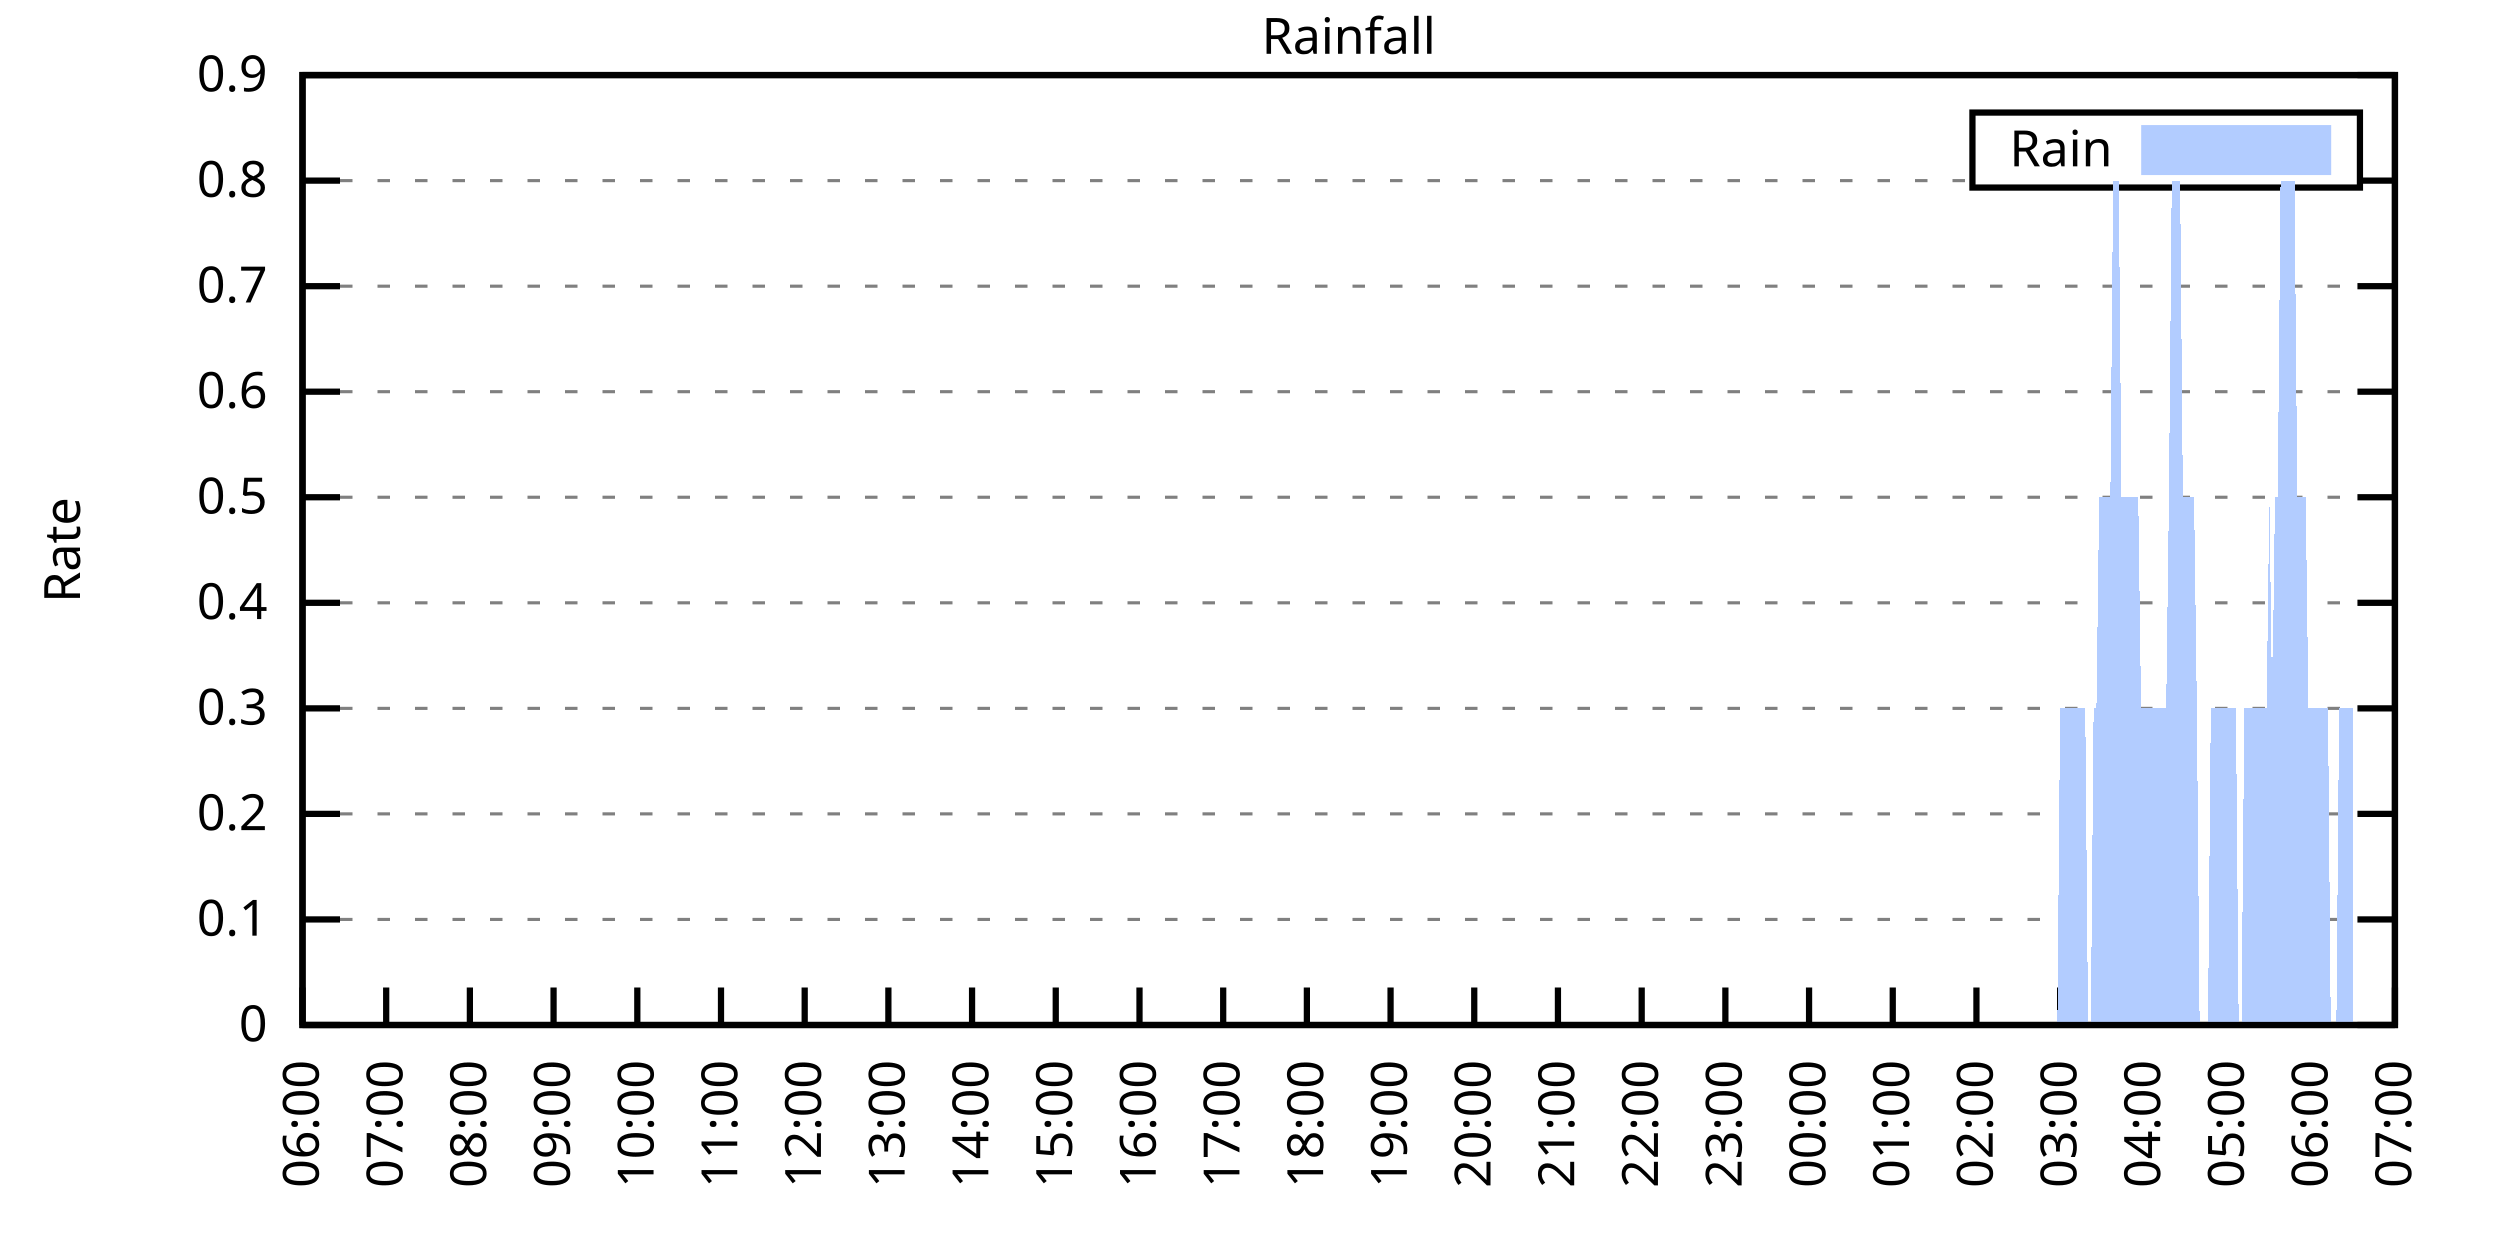
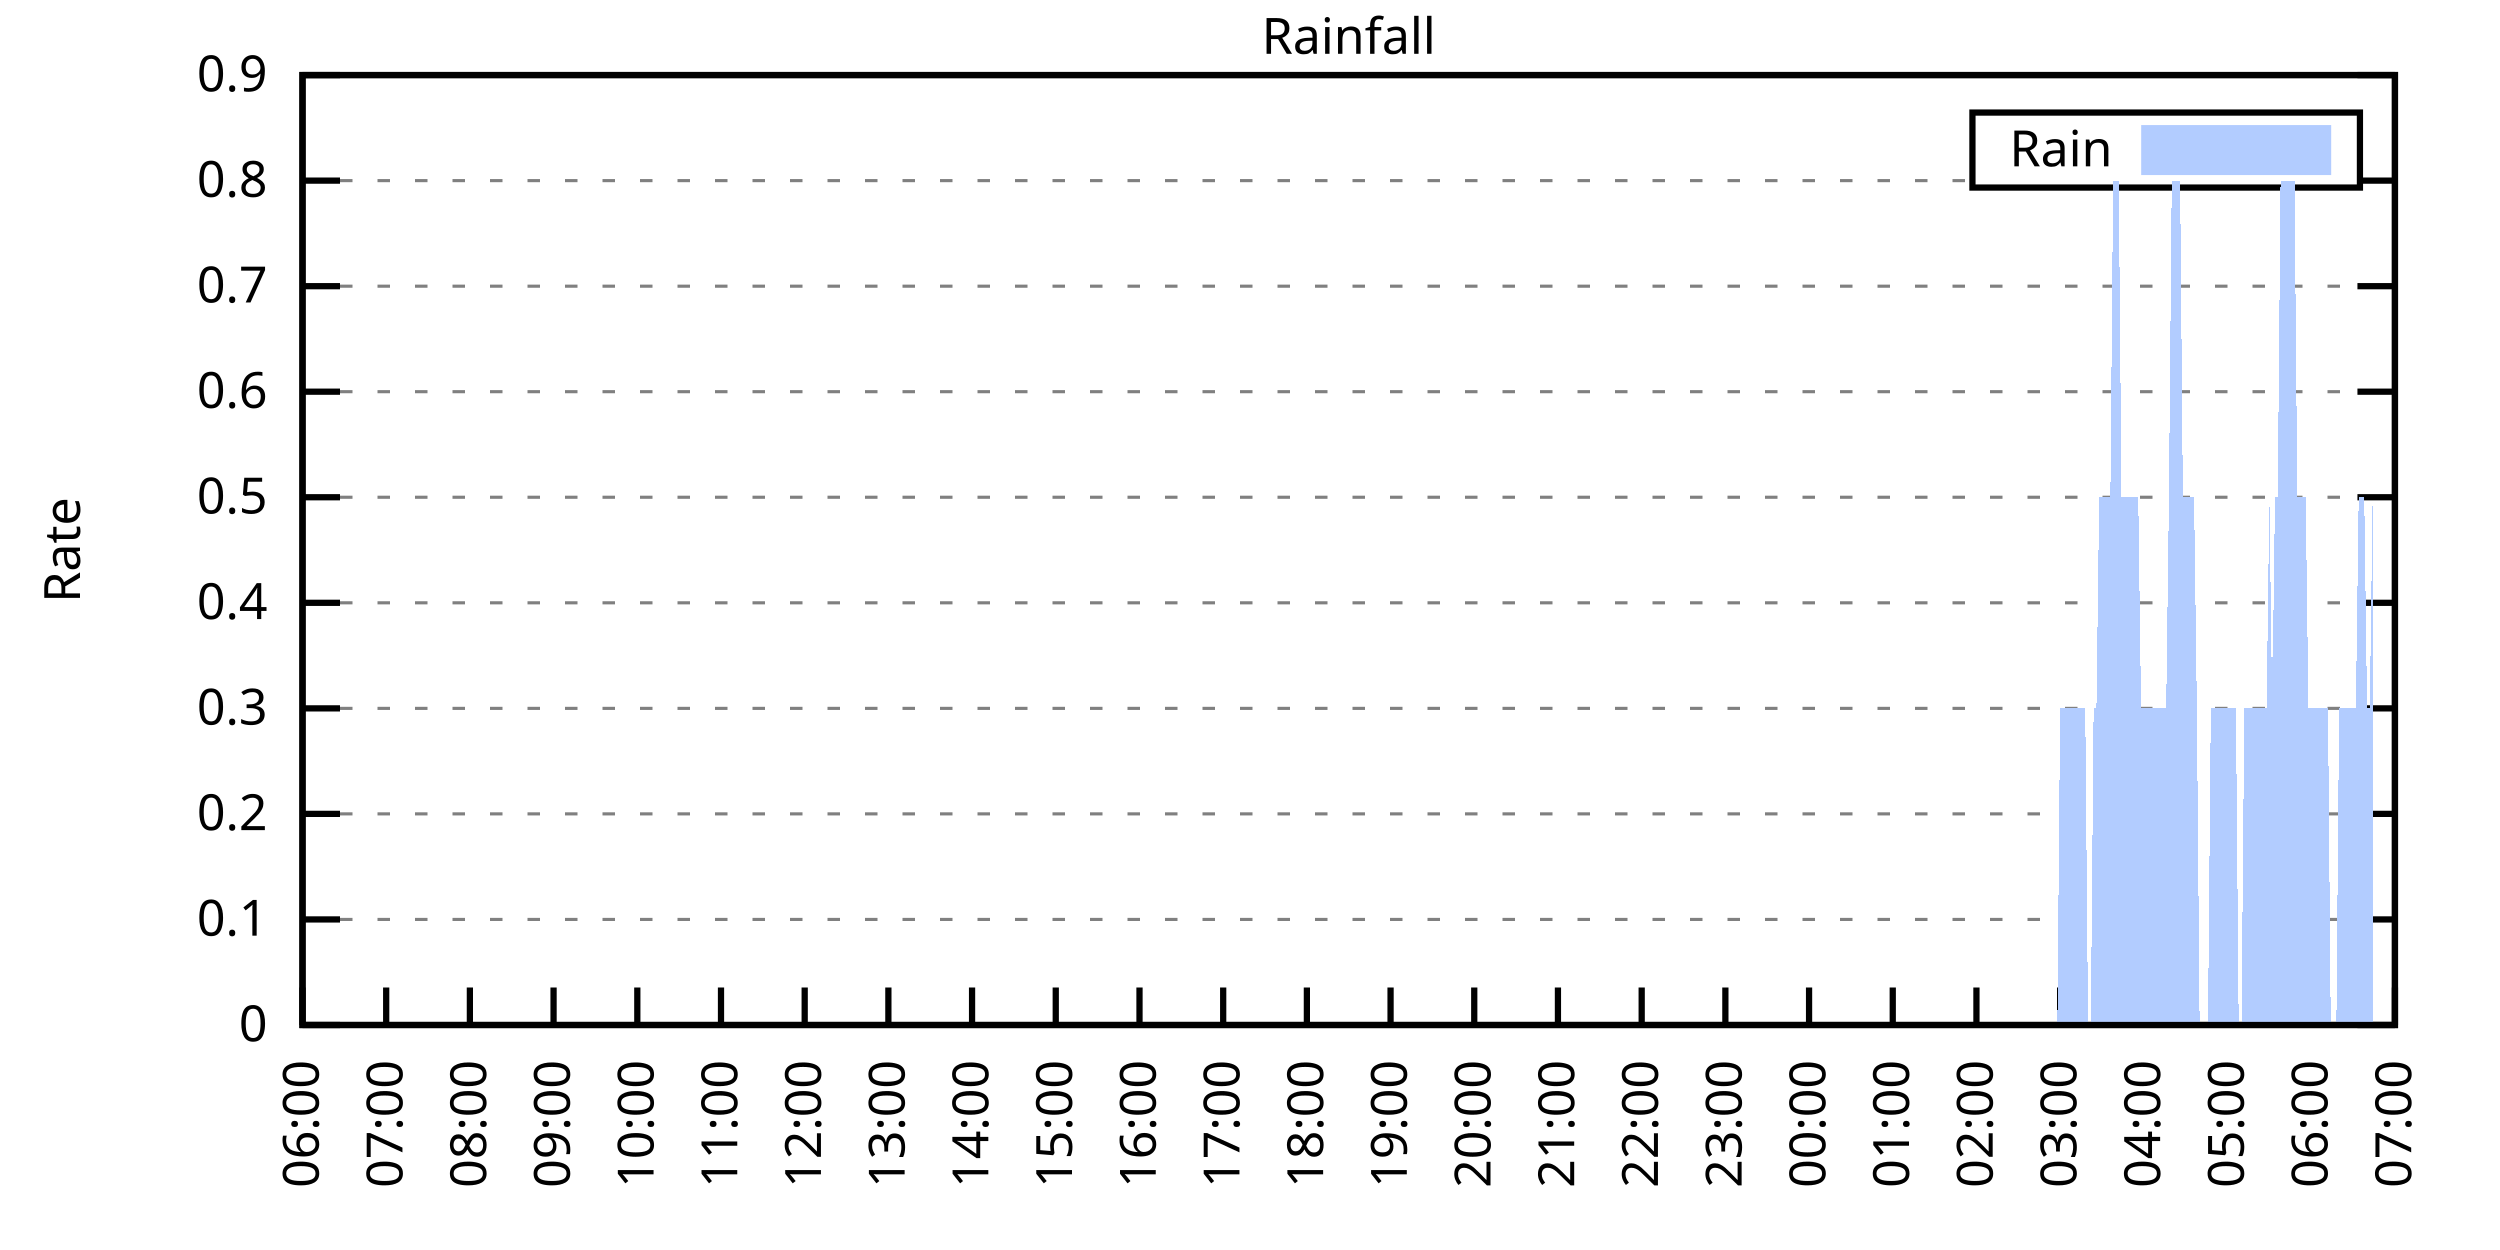
<svg xmlns="http://www.w3.org/2000/svg" xmlns:xlink="http://www.w3.org/1999/xlink" width="400" height="200" viewBox="0 0 400 200">
  <g id="gnuplot_canvas">
    <rect x="0" y="0" width="400" height="200" fill="none" />
    <defs>
      <circle id="gpDot" r="0.5" stroke-width="0.5" stroke="currentColor" />
      <path id="gpPt0" stroke-width="0.333" stroke="currentColor" d="M-1,0 h2 M0,-1 v2" />
      <path id="gpPt1" stroke-width="0.333" stroke="currentColor" d="M-1,-1 L1,1 M1,-1 L-1,1" />
      <path id="gpPt2" stroke-width="0.333" stroke="currentColor" d="M-1,0 L1,0 M0,-1 L0,1 M-1,-1 L1,1 M-1,1 L1,-1" />
      <rect id="gpPt3" stroke-width="0.333" stroke="currentColor" x="-1" y="-1" width="2" height="2" />
      <rect id="gpPt4" stroke-width="0.333" stroke="currentColor" fill="currentColor" x="-1" y="-1" width="2" height="2" />
      <circle id="gpPt5" stroke-width="0.333" stroke="currentColor" cx="0" cy="0" r="1" />
      <use xlink:href="#gpPt5" id="gpPt6" fill="currentColor" stroke="none" />
      <path id="gpPt7" stroke-width="0.333" stroke="currentColor" d="M0,-1.33 L-1.33,0.67 L1.33,0.67 z" />
      <use xlink:href="#gpPt7" id="gpPt8" fill="currentColor" stroke="none" />
      <use xlink:href="#gpPt7" id="gpPt9" stroke="currentColor" transform="rotate(180)" />
      <use xlink:href="#gpPt9" id="gpPt10" fill="currentColor" stroke="none" />
      <use xlink:href="#gpPt3" id="gpPt11" stroke="currentColor" transform="rotate(45)" />
      <use xlink:href="#gpPt11" id="gpPt12" fill="currentColor" stroke="none" />
      <path id="gpPt13" stroke-width="0.333" stroke="currentColor" d="M0,1.330 L1.265,0.411 L0.782,-1.067 L-0.782,-1.076 L-1.265,0.411 z" />
      <use xlink:href="#gpPt13" id="gpPt14" fill="currentColor" stroke="none" />
      <filter id="textbox" filterUnits="objectBoundingBox" x="0" y="0" height="1" width="1">
        <feFlood flood-color="white" flood-opacity="1" result="bgnd" />
        <feComposite in="SourceGraphic" in2="bgnd" operator="atop" />
      </filter>
      <filter id="greybox" filterUnits="objectBoundingBox" x="0" y="0" height="1" width="1">
        <feFlood flood-color="lightgrey" flood-opacity="1" result="grey" />
        <feComposite in="SourceGraphic" in2="grey" operator="atop" />
      </filter>
    </defs>
    <g fill="none" color="white" stroke="currentColor" stroke-width="1.00" stroke-linecap="butt" stroke-linejoin="miter">
</g>
    <g fill="none" color="black" stroke="currentColor" stroke-width="1.00" stroke-linecap="butt" stroke-linejoin="miter">
      <g stroke="none" shape-rendering="crispEdges">
        <polygon fill="rgb(255, 255, 255)" points="48.40,164.00 383.18,164.00 383.18,12.02 48.40,12.02 " />
      </g>
    </g>
    <g fill="none" color="black" stroke="currentColor" stroke-width="1.00" stroke-linecap="butt" stroke-linejoin="miter">
</g>
    <g fill="none" color="black" stroke="black" stroke-width="0.50" stroke-linecap="butt" stroke-linejoin="miter">
</g>
    <g fill="none" color="gray" stroke="currentColor" stroke-width="0.50" stroke-linecap="butt" stroke-linejoin="miter">
      <path stroke="gray" stroke-dasharray="2,4" class="gridline" d="M48.40,164.00 L383.19,164.00  " />
    </g>
    <g fill="none" color="gray" stroke="gray" stroke-width="1.00" stroke-linecap="butt" stroke-linejoin="miter">
</g>
    <g fill="none" color="black" stroke="currentColor" stroke-width="1.00" stroke-linecap="butt" stroke-linejoin="miter">
      <path stroke="black" d="M48.40,164.00 L54.40,164.00 M383.19,164.00 L377.19,164.00  " />
      <g transform="translate(42.80,166.60)" stroke="none" fill="black" font-family="Sans" font-size="8.00" text-anchor="end">
        <text>
          <tspan font-family="Sans"> 0</tspan>
        </text>
      </g>
    </g>
    <g fill="none" color="black" stroke="currentColor" stroke-width="1.00" stroke-linecap="butt" stroke-linejoin="miter">
</g>
    <g fill="none" color="black" stroke="black" stroke-width="0.50" stroke-linecap="butt" stroke-linejoin="miter">
</g>
    <g fill="none" color="gray" stroke="currentColor" stroke-width="0.50" stroke-linecap="butt" stroke-linejoin="miter">
      <path stroke="gray" stroke-dasharray="2,4" class="gridline" d="M48.40,147.11 L383.19,147.11  " />
    </g>
    <g fill="none" color="gray" stroke="gray" stroke-width="1.00" stroke-linecap="butt" stroke-linejoin="miter">
</g>
    <g fill="none" color="black" stroke="currentColor" stroke-width="1.00" stroke-linecap="butt" stroke-linejoin="miter">
      <path stroke="black" d="M48.40,147.11 L54.40,147.11 M383.19,147.11 L377.19,147.11  " />
      <g transform="translate(42.80,149.71)" stroke="none" fill="black" font-family="Sans" font-size="8.00" text-anchor="end">
        <text>
          <tspan font-family="Sans"> 0.1</tspan>
        </text>
      </g>
    </g>
    <g fill="none" color="black" stroke="currentColor" stroke-width="1.00" stroke-linecap="butt" stroke-linejoin="miter">
</g>
    <g fill="none" color="black" stroke="black" stroke-width="0.50" stroke-linecap="butt" stroke-linejoin="miter">
</g>
    <g fill="none" color="gray" stroke="currentColor" stroke-width="0.50" stroke-linecap="butt" stroke-linejoin="miter">
      <path stroke="gray" stroke-dasharray="2,4" class="gridline" d="M48.40,130.22 L383.19,130.22  " />
    </g>
    <g fill="none" color="gray" stroke="gray" stroke-width="1.00" stroke-linecap="butt" stroke-linejoin="miter">
</g>
    <g fill="none" color="black" stroke="currentColor" stroke-width="1.00" stroke-linecap="butt" stroke-linejoin="miter">
      <path stroke="black" d="M48.40,130.22 L54.40,130.22 M383.19,130.22 L377.19,130.22  " />
      <g transform="translate(42.80,132.82)" stroke="none" fill="black" font-family="Sans" font-size="8.00" text-anchor="end">
        <text>
          <tspan font-family="Sans"> 0.2</tspan>
        </text>
      </g>
    </g>
    <g fill="none" color="black" stroke="currentColor" stroke-width="1.00" stroke-linecap="butt" stroke-linejoin="miter">
</g>
    <g fill="none" color="black" stroke="black" stroke-width="0.50" stroke-linecap="butt" stroke-linejoin="miter">
</g>
    <g fill="none" color="gray" stroke="currentColor" stroke-width="0.50" stroke-linecap="butt" stroke-linejoin="miter">
      <path stroke="gray" stroke-dasharray="2,4" class="gridline" d="M48.40,113.34 L383.19,113.34  " />
    </g>
    <g fill="none" color="gray" stroke="gray" stroke-width="1.00" stroke-linecap="butt" stroke-linejoin="miter">
</g>
    <g fill="none" color="black" stroke="currentColor" stroke-width="1.00" stroke-linecap="butt" stroke-linejoin="miter">
      <path stroke="black" d="M48.40,113.34 L54.40,113.34 M383.19,113.34 L377.19,113.34  " />
      <g transform="translate(42.80,115.94)" stroke="none" fill="black" font-family="Sans" font-size="8.00" text-anchor="end">
        <text>
          <tspan font-family="Sans"> 0.3</tspan>
        </text>
      </g>
    </g>
    <g fill="none" color="black" stroke="currentColor" stroke-width="1.00" stroke-linecap="butt" stroke-linejoin="miter">
</g>
    <g fill="none" color="black" stroke="black" stroke-width="0.50" stroke-linecap="butt" stroke-linejoin="miter">
</g>
    <g fill="none" color="gray" stroke="currentColor" stroke-width="0.50" stroke-linecap="butt" stroke-linejoin="miter">
      <path stroke="gray" stroke-dasharray="2,4" class="gridline" d="M48.40,96.45 L383.19,96.45  " />
    </g>
    <g fill="none" color="gray" stroke="gray" stroke-width="1.00" stroke-linecap="butt" stroke-linejoin="miter">
</g>
    <g fill="none" color="black" stroke="currentColor" stroke-width="1.00" stroke-linecap="butt" stroke-linejoin="miter">
      <path stroke="black" d="M48.40,96.45 L54.40,96.45 M383.19,96.45 L377.19,96.45  " />
      <g transform="translate(42.80,99.05)" stroke="none" fill="black" font-family="Sans" font-size="8.00" text-anchor="end">
        <text>
          <tspan font-family="Sans"> 0.4</tspan>
        </text>
      </g>
    </g>
    <g fill="none" color="black" stroke="currentColor" stroke-width="1.00" stroke-linecap="butt" stroke-linejoin="miter">
</g>
    <g fill="none" color="black" stroke="black" stroke-width="0.50" stroke-linecap="butt" stroke-linejoin="miter">
</g>
    <g fill="none" color="gray" stroke="currentColor" stroke-width="0.50" stroke-linecap="butt" stroke-linejoin="miter">
      <path stroke="gray" stroke-dasharray="2,4" class="gridline" d="M48.40,79.56 L383.19,79.56  " />
    </g>
    <g fill="none" color="gray" stroke="gray" stroke-width="1.00" stroke-linecap="butt" stroke-linejoin="miter">
</g>
    <g fill="none" color="black" stroke="currentColor" stroke-width="1.00" stroke-linecap="butt" stroke-linejoin="miter">
      <path stroke="black" d="M48.40,79.56 L54.40,79.56 M383.19,79.56 L377.19,79.56  " />
      <g transform="translate(42.80,82.16)" stroke="none" fill="black" font-family="Sans" font-size="8.00" text-anchor="end">
        <text>
          <tspan font-family="Sans"> 0.5</tspan>
        </text>
      </g>
    </g>
    <g fill="none" color="black" stroke="currentColor" stroke-width="1.00" stroke-linecap="butt" stroke-linejoin="miter">
</g>
    <g fill="none" color="black" stroke="black" stroke-width="0.50" stroke-linecap="butt" stroke-linejoin="miter">
</g>
    <g fill="none" color="gray" stroke="currentColor" stroke-width="0.50" stroke-linecap="butt" stroke-linejoin="miter">
      <path stroke="gray" stroke-dasharray="2,4" class="gridline" d="M48.40,62.67 L383.19,62.67  " />
    </g>
    <g fill="none" color="gray" stroke="gray" stroke-width="1.00" stroke-linecap="butt" stroke-linejoin="miter">
</g>
    <g fill="none" color="black" stroke="currentColor" stroke-width="1.00" stroke-linecap="butt" stroke-linejoin="miter">
      <path stroke="black" d="M48.40,62.67 L54.40,62.67 M383.19,62.67 L377.19,62.67  " />
      <g transform="translate(42.80,65.27)" stroke="none" fill="black" font-family="Sans" font-size="8.00" text-anchor="end">
        <text>
          <tspan font-family="Sans"> 0.6</tspan>
        </text>
      </g>
    </g>
    <g fill="none" color="black" stroke="currentColor" stroke-width="1.00" stroke-linecap="butt" stroke-linejoin="miter">
</g>
    <g fill="none" color="black" stroke="black" stroke-width="0.50" stroke-linecap="butt" stroke-linejoin="miter">
</g>
    <g fill="none" color="gray" stroke="currentColor" stroke-width="0.50" stroke-linecap="butt" stroke-linejoin="miter">
      <path stroke="gray" stroke-dasharray="2,4" class="gridline" d="M48.40,45.79 L383.19,45.79  " />
    </g>
    <g fill="none" color="gray" stroke="gray" stroke-width="1.00" stroke-linecap="butt" stroke-linejoin="miter">
</g>
    <g fill="none" color="black" stroke="currentColor" stroke-width="1.00" stroke-linecap="butt" stroke-linejoin="miter">
      <path stroke="black" d="M48.40,45.79 L54.40,45.79 M383.19,45.79 L377.19,45.79  " />
      <g transform="translate(42.80,48.39)" stroke="none" fill="black" font-family="Sans" font-size="8.00" text-anchor="end">
        <text>
          <tspan font-family="Sans"> 0.7</tspan>
        </text>
      </g>
    </g>
    <g fill="none" color="black" stroke="currentColor" stroke-width="1.00" stroke-linecap="butt" stroke-linejoin="miter">
</g>
    <g fill="none" color="black" stroke="black" stroke-width="0.50" stroke-linecap="butt" stroke-linejoin="miter">
</g>
    <g fill="none" color="gray" stroke="currentColor" stroke-width="0.50" stroke-linecap="butt" stroke-linejoin="miter">
      <path stroke="gray" stroke-dasharray="2,4" class="gridline" d="M48.40,28.90 L315.59,28.90 M377.59,28.90 L383.19,28.90  " />
    </g>
    <g fill="none" color="gray" stroke="gray" stroke-width="1.00" stroke-linecap="butt" stroke-linejoin="miter">
</g>
    <g fill="none" color="black" stroke="currentColor" stroke-width="1.00" stroke-linecap="butt" stroke-linejoin="miter">
      <path stroke="black" d="M48.40,28.90 L54.40,28.90 M383.19,28.90 L377.19,28.90  " />
      <g transform="translate(42.80,31.50)" stroke="none" fill="black" font-family="Sans" font-size="8.00" text-anchor="end">
        <text>
          <tspan font-family="Sans"> 0.8</tspan>
        </text>
      </g>
    </g>
    <g fill="none" color="black" stroke="currentColor" stroke-width="1.00" stroke-linecap="butt" stroke-linejoin="miter">
</g>
    <g fill="none" color="black" stroke="black" stroke-width="0.50" stroke-linecap="butt" stroke-linejoin="miter">
</g>
    <g fill="none" color="gray" stroke="currentColor" stroke-width="0.50" stroke-linecap="butt" stroke-linejoin="miter">
      <path stroke="gray" stroke-dasharray="2,4" class="gridline" d="M48.40,12.01 L383.19,12.01  " />
    </g>
    <g fill="none" color="gray" stroke="gray" stroke-width="1.00" stroke-linecap="butt" stroke-linejoin="miter">
</g>
    <g fill="none" color="black" stroke="currentColor" stroke-width="1.00" stroke-linecap="butt" stroke-linejoin="miter">
      <path stroke="black" d="M48.40,12.01 L54.40,12.01 M383.19,12.01 L377.19,12.01  " />
      <g transform="translate(42.80,14.61)" stroke="none" fill="black" font-family="Sans" font-size="8.00" text-anchor="end">
        <text>
          <tspan font-family="Sans"> 0.9</tspan>
        </text>
      </g>
    </g>
    <g fill="none" color="black" stroke="currentColor" stroke-width="1.00" stroke-linecap="butt" stroke-linejoin="miter">
      <path stroke="black" d="M48.40,164.00 L48.40,158.00  " />
      <g transform="translate(51.00,169.60) rotate(270.00)" stroke="none" fill="black" font-family="Sans" font-size="8.00" text-anchor="end">
        <text>
          <tspan font-family="Sans">06:00</tspan>
        </text>
      </g>
    </g>
    <g fill="none" color="black" stroke="currentColor" stroke-width="1.00" stroke-linecap="butt" stroke-linejoin="miter">
      <path stroke="black" d="M61.79,164.00 L61.79,158.00  " />
      <g transform="translate(64.39,169.60) rotate(270.00)" stroke="none" fill="black" font-family="Sans" font-size="8.00" text-anchor="end">
        <text>
          <tspan font-family="Sans">07:00</tspan>
        </text>
      </g>
    </g>
    <g fill="none" color="black" stroke="currentColor" stroke-width="1.00" stroke-linecap="butt" stroke-linejoin="miter">
      <path stroke="black" d="M75.18,164.00 L75.18,158.00  " />
      <g transform="translate(77.78,169.60) rotate(270.00)" stroke="none" fill="black" font-family="Sans" font-size="8.00" text-anchor="end">
        <text>
          <tspan font-family="Sans">08:00</tspan>
        </text>
      </g>
    </g>
    <g fill="none" color="black" stroke="currentColor" stroke-width="1.00" stroke-linecap="butt" stroke-linejoin="miter">
      <path stroke="black" d="M88.57,164.00 L88.57,158.00  " />
      <g transform="translate(91.17,169.60) rotate(270.00)" stroke="none" fill="black" font-family="Sans" font-size="8.00" text-anchor="end">
        <text>
          <tspan font-family="Sans">09:00</tspan>
        </text>
      </g>
    </g>
    <g fill="none" color="black" stroke="currentColor" stroke-width="1.00" stroke-linecap="butt" stroke-linejoin="miter">
      <path stroke="black" d="M101.97,164.00 L101.97,158.00  " />
      <g transform="translate(104.57,169.60) rotate(270.00)" stroke="none" fill="black" font-family="Sans" font-size="8.00" text-anchor="end">
        <text>
          <tspan font-family="Sans">10:00</tspan>
        </text>
      </g>
    </g>
    <g fill="none" color="black" stroke="currentColor" stroke-width="1.00" stroke-linecap="butt" stroke-linejoin="miter">
      <path stroke="black" d="M115.36,164.00 L115.36,158.00  " />
      <g transform="translate(117.96,169.60) rotate(270.00)" stroke="none" fill="black" font-family="Sans" font-size="8.00" text-anchor="end">
        <text>
          <tspan font-family="Sans">11:00</tspan>
        </text>
      </g>
    </g>
    <g fill="none" color="black" stroke="currentColor" stroke-width="1.00" stroke-linecap="butt" stroke-linejoin="miter">
      <path stroke="black" d="M128.75,164.00 L128.75,158.00  " />
      <g transform="translate(131.35,169.60) rotate(270.00)" stroke="none" fill="black" font-family="Sans" font-size="8.00" text-anchor="end">
        <text>
          <tspan font-family="Sans">12:00</tspan>
        </text>
      </g>
    </g>
    <g fill="none" color="black" stroke="currentColor" stroke-width="1.00" stroke-linecap="butt" stroke-linejoin="miter">
      <path stroke="black" d="M142.14,164.00 L142.14,158.00  " />
      <g transform="translate(144.74,169.60) rotate(270.00)" stroke="none" fill="black" font-family="Sans" font-size="8.00" text-anchor="end">
        <text>
          <tspan font-family="Sans">13:00</tspan>
        </text>
      </g>
    </g>
    <g fill="none" color="black" stroke="currentColor" stroke-width="1.00" stroke-linecap="butt" stroke-linejoin="miter">
      <path stroke="black" d="M155.53,164.00 L155.53,158.00  " />
      <g transform="translate(158.13,169.60) rotate(270.00)" stroke="none" fill="black" font-family="Sans" font-size="8.00" text-anchor="end">
        <text>
          <tspan font-family="Sans">14:00</tspan>
        </text>
      </g>
    </g>
    <g fill="none" color="black" stroke="currentColor" stroke-width="1.00" stroke-linecap="butt" stroke-linejoin="miter">
      <path stroke="black" d="M168.92,164.00 L168.92,158.00  " />
      <g transform="translate(171.52,169.60) rotate(270.00)" stroke="none" fill="black" font-family="Sans" font-size="8.00" text-anchor="end">
        <text>
          <tspan font-family="Sans">15:00</tspan>
        </text>
      </g>
    </g>
    <g fill="none" color="black" stroke="currentColor" stroke-width="1.00" stroke-linecap="butt" stroke-linejoin="miter">
      <path stroke="black" d="M182.32,164.00 L182.32,158.00  " />
      <g transform="translate(184.92,169.60) rotate(270.00)" stroke="none" fill="black" font-family="Sans" font-size="8.00" text-anchor="end">
        <text>
          <tspan font-family="Sans">16:00</tspan>
        </text>
      </g>
    </g>
    <g fill="none" color="black" stroke="currentColor" stroke-width="1.00" stroke-linecap="butt" stroke-linejoin="miter">
      <path stroke="black" d="M195.71,164.00 L195.71,158.00  " />
      <g transform="translate(198.31,169.60) rotate(270.00)" stroke="none" fill="black" font-family="Sans" font-size="8.00" text-anchor="end">
        <text>
          <tspan font-family="Sans">17:00</tspan>
        </text>
      </g>
    </g>
    <g fill="none" color="black" stroke="currentColor" stroke-width="1.00" stroke-linecap="butt" stroke-linejoin="miter">
      <path stroke="black" d="M209.10,164.00 L209.10,158.00  " />
      <g transform="translate(211.70,169.60) rotate(270.00)" stroke="none" fill="black" font-family="Sans" font-size="8.00" text-anchor="end">
        <text>
          <tspan font-family="Sans">18:00</tspan>
        </text>
      </g>
    </g>
    <g fill="none" color="black" stroke="currentColor" stroke-width="1.00" stroke-linecap="butt" stroke-linejoin="miter">
      <path stroke="black" d="M222.49,164.00 L222.49,158.00  " />
      <g transform="translate(225.09,169.60) rotate(270.00)" stroke="none" fill="black" font-family="Sans" font-size="8.00" text-anchor="end">
        <text>
          <tspan font-family="Sans">19:00</tspan>
        </text>
      </g>
    </g>
    <g fill="none" color="black" stroke="currentColor" stroke-width="1.00" stroke-linecap="butt" stroke-linejoin="miter">
      <path stroke="black" d="M235.88,164.00 L235.88,158.00  " />
      <g transform="translate(238.48,169.60) rotate(270.00)" stroke="none" fill="black" font-family="Sans" font-size="8.00" text-anchor="end">
        <text>
          <tspan font-family="Sans">20:00</tspan>
        </text>
      </g>
    </g>
    <g fill="none" color="black" stroke="currentColor" stroke-width="1.00" stroke-linecap="butt" stroke-linejoin="miter">
      <path stroke="black" d="M249.27,164.00 L249.27,158.00  " />
      <g transform="translate(251.87,169.60) rotate(270.00)" stroke="none" fill="black" font-family="Sans" font-size="8.00" text-anchor="end">
        <text>
          <tspan font-family="Sans">21:00</tspan>
        </text>
      </g>
    </g>
    <g fill="none" color="black" stroke="currentColor" stroke-width="1.00" stroke-linecap="butt" stroke-linejoin="miter">
      <path stroke="black" d="M262.67,164.00 L262.67,158.00  " />
      <g transform="translate(265.27,169.60) rotate(270.00)" stroke="none" fill="black" font-family="Sans" font-size="8.00" text-anchor="end">
        <text>
          <tspan font-family="Sans">22:00</tspan>
        </text>
      </g>
    </g>
    <g fill="none" color="black" stroke="currentColor" stroke-width="1.00" stroke-linecap="butt" stroke-linejoin="miter">
      <path stroke="black" d="M276.06,164.00 L276.06,158.00  " />
      <g transform="translate(278.66,169.60) rotate(270.00)" stroke="none" fill="black" font-family="Sans" font-size="8.00" text-anchor="end">
        <text>
          <tspan font-family="Sans">23:00</tspan>
        </text>
      </g>
    </g>
    <g fill="none" color="black" stroke="currentColor" stroke-width="1.00" stroke-linecap="butt" stroke-linejoin="miter">
      <path stroke="black" d="M289.45,164.00 L289.45,158.00  " />
      <g transform="translate(292.05,169.60) rotate(270.00)" stroke="none" fill="black" font-family="Sans" font-size="8.00" text-anchor="end">
        <text>
          <tspan font-family="Sans">00:00</tspan>
        </text>
      </g>
    </g>
    <g fill="none" color="black" stroke="currentColor" stroke-width="1.00" stroke-linecap="butt" stroke-linejoin="miter">
      <path stroke="black" d="M302.84,164.00 L302.84,158.00  " />
      <g transform="translate(305.44,169.60) rotate(270.00)" stroke="none" fill="black" font-family="Sans" font-size="8.00" text-anchor="end">
        <text>
          <tspan font-family="Sans">01:00</tspan>
        </text>
      </g>
    </g>
    <g fill="none" color="black" stroke="currentColor" stroke-width="1.00" stroke-linecap="butt" stroke-linejoin="miter">
      <path stroke="black" d="M316.23,164.00 L316.23,158.00  " />
      <g transform="translate(318.83,169.60) rotate(270.00)" stroke="none" fill="black" font-family="Sans" font-size="8.00" text-anchor="end">
        <text>
          <tspan font-family="Sans">02:00</tspan>
        </text>
      </g>
    </g>
    <g fill="none" color="black" stroke="currentColor" stroke-width="1.00" stroke-linecap="butt" stroke-linejoin="miter">
      <path stroke="black" d="M329.62,164.00 L329.62,158.00  " />
      <g transform="translate(332.22,169.60) rotate(270.00)" stroke="none" fill="black" font-family="Sans" font-size="8.00" text-anchor="end">
        <text>
          <tspan font-family="Sans">03:00</tspan>
        </text>
      </g>
    </g>
    <g fill="none" color="black" stroke="currentColor" stroke-width="1.00" stroke-linecap="butt" stroke-linejoin="miter">
      <path stroke="black" d="M343.02,164.00 L343.02,158.00  " />
      <g transform="translate(345.62,169.60) rotate(270.00)" stroke="none" fill="black" font-family="Sans" font-size="8.00" text-anchor="end">
        <text>
          <tspan font-family="Sans">04:00</tspan>
        </text>
      </g>
    </g>
    <g fill="none" color="black" stroke="currentColor" stroke-width="1.00" stroke-linecap="butt" stroke-linejoin="miter">
      <path stroke="black" d="M356.41,164.00 L356.41,158.00  " />
      <g transform="translate(359.01,169.60) rotate(270.00)" stroke="none" fill="black" font-family="Sans" font-size="8.00" text-anchor="end">
        <text>
          <tspan font-family="Sans">05:00</tspan>
        </text>
      </g>
    </g>
    <g fill="none" color="black" stroke="currentColor" stroke-width="1.00" stroke-linecap="butt" stroke-linejoin="miter">
      <path stroke="black" d="M369.80,164.00 L369.80,158.00  " />
      <g transform="translate(372.40,169.60) rotate(270.00)" stroke="none" fill="black" font-family="Sans" font-size="8.00" text-anchor="end">
        <text>
          <tspan font-family="Sans">06:00</tspan>
        </text>
      </g>
    </g>
    <g fill="none" color="black" stroke="currentColor" stroke-width="1.00" stroke-linecap="butt" stroke-linejoin="miter">
      <path stroke="black" d="M383.19,164.00 L383.19,158.00  " />
      <g transform="translate(385.79,169.60) rotate(270.00)" stroke="none" fill="black" font-family="Sans" font-size="8.00" text-anchor="end">
        <text>
          <tspan font-family="Sans">07:00</tspan>
        </text>
      </g>
    </g>
    <g fill="none" color="black" stroke="currentColor" stroke-width="1.00" stroke-linecap="butt" stroke-linejoin="miter">
</g>
    <g fill="none" color="black" stroke="currentColor" stroke-width="1.00" stroke-linecap="butt" stroke-linejoin="miter">
      <path stroke="black" d="M48.40,12.01 L48.40,164.00 L383.19,164.00 L383.19,12.01 L48.40,12.01 Z  " />
    </g>
    <g fill="none" color="black" stroke="currentColor" stroke-width="1.00" stroke-linecap="butt" stroke-linejoin="miter">
</g>
    <g fill="none" color="black" stroke="currentColor" stroke-width="1.00" stroke-linecap="butt" stroke-linejoin="miter">
      <path stroke="black" d="M315.59,30.01 L315.59,18.01 L377.59,18.01 L377.59,30.01 L315.59,30.01 Z  " />
    </g>
    <g id="Rainfall_plot_1">
      <g fill="none" color="white" stroke="black" stroke-width="2.00" stroke-linecap="butt" stroke-linejoin="miter">
</g>
      <g fill="none" color="black" stroke="currentColor" stroke-width="2.00" stroke-linecap="butt" stroke-linejoin="miter">
        <g transform="translate(337.99,26.61)" stroke="none" fill="black" font-family="Sans" font-size="8.00" text-anchor="end">
          <text>
            <tspan font-family="Sans">Rain</tspan>
          </text>
        </g>
      </g>
      <g fill="none" color="black" stroke="currentColor" stroke-width="2.00" stroke-linecap="butt" stroke-linejoin="miter">
        <g stroke="none" shape-rendering="crispEdges">
          <polygon fill="rgb(178, 204, 255)" points="343.59,27.01 371.99,27.01 371.99,21.01 343.59,21.01 " />
        </g>
        <path stroke="rgb(178, 204, 255)" d="M343.59,27.01 L371.99,27.01 L371.99,21.01 L343.59,21.01 L343.59,27.01 Z  " />
      </g>
      <g fill="none" color="black" stroke="currentColor" stroke-width="2.00" stroke-linecap="butt" stroke-linejoin="miter">
        <g stroke="none" shape-rendering="crispEdges">
-           <polygon fill="rgb(178, 204, 255)" points="55.54,164.00 55.99,164.00 56.43,164.00 56.88,164.00 57.33,164.00 57.77,164.00 58.22,164.00 58.67,164.00 59.11,164.00 59.56,164.00 60.01,164.00 60.45,164.00 60.90,164.00 61.35,164.00 61.79,164.00 62.24,164.00 62.68,164.00 63.13,164.00 63.58,164.00 64.02,164.00 64.47,164.00 64.92,164.00 65.36,164.00 65.81,164.00 66.26,164.00 66.70,164.00 67.15,164.00 67.59,164.00 68.04,164.00 68.49,164.00 68.93,164.00 69.38,164.00 69.83,164.00 70.27,164.00 70.72,164.00 71.17,164.00 71.61,164.00 72.06,164.00 72.50,164.00 72.95,164.00 73.40,164.00 73.84,164.00 74.29,164.00 74.74,164.00 75.18,164.00 75.63,164.00 76.08,164.00 76.52,164.00 76.97,164.00 77.42,164.00 77.86,164.00 78.31,164.00 78.75,164.00 79.20,164.00 79.65,164.00 80.09,164.00 80.54,164.00 80.99,164.00 81.43,164.00 81.88,164.00 82.33,164.00 82.77,164.00 83.22,164.00 83.66,164.00 84.11,164.00 84.56,164.00 85.00,164.00 85.45,164.00 85.90,164.00 86.34,164.00 86.79,164.00 87.24,164.00 87.68,164.00 88.13,164.00 88.57,164.00 89.02,164.00 89.47,164.00 89.91,164.00 90.36,164.00 90.81,164.00 91.25,164.00 91.70,164.00 92.15,164.00 92.59,164.00 93.04,164.00 93.49,164.00 93.93,164.00 94.38,164.00 94.82,164.00 95.27,164.00 95.72,164.00 96.16,164.00 96.61,164.00 97.06,164.00 97.50,164.00 97.95,164.00 98.40,164.00 98.84,164.00 99.29,164.00 99.73,164.00 100.18,164.00 100.63,164.00 101.07,164.00 101.52,164.00 101.97,164.00 102.41,164.00 102.86,164.00 103.31,164.00 103.75,164.00 104.20,164.00 104.64,164.00 105.09,164.00 105.54,164.00 105.98,164.00 106.43,164.00 106.88,164.00 107.32,164.00 107.77,164.00 108.22,164.00 108.66,164.00 109.11,164.00 109.55,164.00 110.00,164.00 110.45,164.00 110.89,164.00 111.34,164.00 111.79,164.00 112.23,164.00 112.68,164.00 113.13,164.00 113.57,164.00 114.02,164.00 114.47,164.00 114.91,164.00 115.36,164.00 115.80,164.00 116.25,164.00 116.70,164.00 117.14,164.00 117.59,164.00 118.04,164.00 118.48,164.00 118.93,164.00 119.38,164.00 119.82,164.00 120.27,164.00 120.71,164.00 121.16,164.00 121.61,164.00 122.05,164.00 122.50,164.00 122.95,164.00 123.39,164.00 123.84,164.00 124.29,164.00 124.73,164.00 125.18,164.00 125.62,164.00 126.07,164.00 126.52,164.00 126.96,164.00 127.41,164.00 127.86,164.00 128.30,164.00 128.75,164.00 129.20,164.00 129.64,164.00 130.09,164.00 130.54,164.00 130.98,164.00 131.43,164.00 131.87,164.00 132.32,164.00 132.77,164.00 133.21,164.00 133.66,164.00 134.11,164.00 134.55,164.00 135.00,164.00 135.45,164.00 135.89,164.00 136.34,164.00 136.78,164.00 137.23,164.00 137.68,164.00 138.12,164.00 138.57,164.00 139.02,164.00 139.46,164.00 139.91,164.00 140.36,164.00 140.80,164.00 141.25,164.00 141.69,164.00 142.14,164.00 142.59,164.00 143.03,164.00 143.48,164.00 143.93,164.00 144.37,164.00 144.82,164.00 145.27,164.00 145.71,164.00 146.16,164.00 146.61,164.00 147.05,164.00 147.50,164.00 147.94,164.00 148.39,164.00 148.84,164.00 149.28,164.00 149.73,164.00 150.18,164.00 150.62,164.00 151.07,164.00 151.52,164.00 151.96,164.00 152.41,164.00 152.85,164.00 153.30,164.00 153.75,164.00 154.19,164.00 154.64,164.00 155.09,164.00 155.53,164.00 155.98,164.00 156.43,164.00 156.87,164.00 157.32,164.00 157.76,164.00 158.21,164.00 158.66,164.00 159.10,164.00 159.55,164.00 160.00,164.00 160.44,164.00 160.89,164.00 161.34,164.00 161.78,164.00 162.23,164.00 162.67,164.00 163.12,164.00 163.57,164.00 164.01,164.00 164.46,164.00 164.91,164.00 165.35,164.00 165.80,164.00 166.25,164.00 166.69,164.00 167.14,164.00 167.59,164.00 168.03,164.00 168.48,164.00 168.92,164.00 169.37,164.00 169.82,164.00 170.26,164.00 170.71,164.00 171.16,164.00 171.60,164.00 172.05,164.00 172.50,164.00 172.94,164.00 173.39,164.00 173.83,164.00 174.28,164.00 174.73,164.00 175.17,164.00 175.62,164.00 176.07,164.00 176.51,164.00 176.96,164.00 177.41,164.00 177.85,164.00 178.30,164.00 178.74,164.00 179.19,164.00 179.64,164.00 180.08,164.00 180.53,164.00 180.98,164.00 181.42,164.00 181.87,164.00 182.32,164.00 182.76,164.00 183.21,164.00 183.66,164.00 184.10,164.00 184.55,164.00 184.99,164.00 185.44,164.00 185.89,164.00 186.33,164.00 186.78,164.00 187.23,164.00 187.67,164.00 188.12,164.00 188.57,164.00 189.01,164.00 189.46,164.00 189.90,164.00 190.35,164.00 190.80,164.00 191.24,164.00 191.69,164.00 192.14,164.00 192.58,164.00 193.03,164.00 193.48,164.00 193.92,164.00 194.37,164.00 194.81,164.00 195.26,164.00 195.71,164.00 196.15,164.00 196.60,164.00 197.05,164.00 197.49,164.00 197.94,164.00 198.39,164.00 198.83,164.00 199.28,164.00 199.73,164.00 200.17,164.00 200.62,164.00 201.06,164.00 201.51,164.00 201.96,164.00 202.40,164.00 202.85,164.00 203.30,164.00 203.74,164.00 204.19,164.00 204.64,164.00 205.08,164.00 205.53,164.00 205.97,164.00 206.42,164.00 206.87,164.00 207.31,164.00 207.76,164.00 208.21,164.00 208.65,164.00 209.10,164.00 209.55,164.00 209.99,164.00 210.44,164.00 210.88,164.00 211.33,164.00 211.78,164.00 212.22,164.00 212.67,164.00 213.12,164.00 213.56,164.00 214.01,164.00 214.46,164.00 214.90,164.00 215.35,164.00 215.80,164.00 216.24,164.00 216.69,164.00 217.13,164.00 217.58,164.00 218.03,164.00 218.47,164.00 218.92,164.00 219.37,164.00 219.81,164.00 220.26,164.00 220.71,164.00 221.15,164.00 221.60,164.00 222.04,164.00 222.49,164.00 222.94,164.00 223.38,164.00 223.83,164.00 224.28,164.00 224.72,164.00 225.17,164.00 225.62,164.00 226.06,164.00 226.51,164.00 226.95,164.00 227.40,164.00 227.85,164.00 228.29,164.00 228.74,164.00 229.19,164.00 229.63,164.00 230.08,164.00 230.53,164.00 230.97,164.00 231.42,164.00 231.86,164.00 232.31,164.00 232.76,164.00 233.20,164.00 233.65,164.00 234.10,164.00 234.54,164.00 234.99,164.00 235.44,164.00 235.88,164.00 236.33,164.00 236.78,164.00 237.22,164.00 237.67,164.00 238.11,164.00 238.56,164.00 239.01,164.00 239.45,164.00 239.90,164.00 240.35,164.00 240.79,164.00 241.24,164.00 241.69,164.00 242.13,164.00 242.58,164.00 243.02,164.00 243.47,164.00 243.92,164.00 244.36,164.00 244.81,164.00 245.26,164.00 245.70,164.00 246.15,164.00 246.60,164.00 247.04,164.00 247.49,164.00 247.93,164.00 248.38,164.00 248.83,164.00 249.27,164.00 249.72,164.00 250.17,164.00 250.61,164.00 251.06,164.00 251.51,164.00 251.95,164.00 252.40,164.00 252.85,164.00 253.29,164.00 253.74,164.00 254.18,164.00 254.63,164.00 255.08,164.00 255.52,164.00 255.97,164.00 256.42,164.00 256.86,164.00 257.31,164.00 257.76,164.00 258.20,164.00 258.65,164.00 259.09,164.00 259.54,164.00 259.99,164.00 260.43,164.00 260.88,164.00 261.33,164.00 261.77,164.00 262.22,164.00 262.67,164.00 263.11,164.00 263.56,164.00 264.00,164.00 264.45,164.00 264.90,164.00 265.34,164.00 265.79,164.00 266.24,164.00 266.68,164.00 267.13,164.00 267.58,164.00 268.02,164.00 268.47,164.00 268.92,164.00 269.36,164.00 269.81,164.00 270.25,164.00 270.70,164.00 271.15,164.00 271.59,164.00 272.04,164.00 272.49,164.00 272.93,164.00 273.38,164.00 273.83,164.00 274.27,164.00 274.72,164.00 275.16,164.00 275.61,164.00 276.06,164.00 276.50,164.00 276.95,164.00 277.40,164.00 277.84,164.00 278.29,164.00 278.74,164.00 279.18,164.00 279.63,164.00 280.07,164.00 280.52,164.00 280.97,164.00 281.41,164.00 281.86,164.00 282.31,164.00 282.75,164.00 283.20,164.00 283.65,164.00 284.09,164.00 284.54,164.00 284.98,164.00 285.43,164.00 285.88,164.00 286.32,164.00 286.77,164.00 287.22,164.00 287.66,164.00 288.11,164.00 288.56,164.00 289.00,164.00 289.45,164.00 289.90,164.00 290.34,164.00 290.79,164.00 291.23,164.00 291.68,164.00 292.13,164.00 292.57,164.00 293.02,164.00 293.47,164.00 293.91,164.00 294.36,164.00 294.81,164.00 295.25,164.00 295.70,164.00 296.14,164.00 296.59,164.00 297.04,164.00 297.48,164.00 297.93,164.00 298.38,164.00 298.82,164.00 299.27,164.00 299.72,164.00 300.16,164.00 300.61,164.00 301.05,164.00 301.50,164.00 301.95,164.00 302.39,164.00 302.84,164.00 303.29,164.00 303.73,164.00 304.18,164.00 304.63,164.00 305.07,164.00 305.52,164.00 305.97,164.00 306.41,164.00 306.86,164.00 307.30,164.00 307.75,164.00 308.20,164.00 308.64,164.00 309.09,164.00 309.54,164.00 309.98,164.00 310.43,164.00 310.88,164.00 311.32,164.00 311.77,164.00 312.21,164.00 312.66,164.00 313.11,164.00 313.55,164.00 314.00,164.00 314.45,164.00 314.89,164.00 315.34,164.00 315.79,164.00 316.23,164.00 316.68,164.00 317.12,164.00 317.57,164.00 318.02,164.00 318.46,164.00 318.91,164.00 319.36,164.00 319.80,164.00 320.25,164.00 320.70,164.00 321.14,164.00 321.59,164.00 322.04,164.00 322.48,164.00 322.93,164.00 323.37,164.00 323.82,164.00 324.27,164.00 324.71,164.00 325.16,164.00 325.61,164.00 326.05,164.00 326.50,164.00 326.95,164.00 327.39,164.00 327.84,164.00 328.28,164.00 328.73,164.00 329.18,164.00 329.62,113.34 330.07,113.34 330.52,113.34 330.96,113.34 331.41,113.34 331.86,113.34 332.30,113.34 332.75,113.34 333.19,113.34 333.64,113.34 334.09,164.00 334.53,164.00 334.98,113.34 335.43,113.34 335.87,79.56 336.32,79.56 336.77,79.56 337.21,79.56 337.66,79.56 338.10,28.90 338.55,28.90 339.00,28.90 339.44,79.56 339.89,79.56 340.34,79.56 340.78,79.56 341.23,79.56 341.68,79.56 342.12,79.56 342.57,113.34 343.02,113.34 343.46,113.34 343.91,113.34 344.35,113.34 344.80,113.34 345.25,113.34 345.69,113.34 346.14,113.34 346.59,113.34 347.03,79.56 347.48,28.90 347.93,28.90 348.37,28.90 348.82,28.90 349.26,79.56 349.71,79.56 350.16,79.56 350.60,79.56 351.05,79.56 351.50,113.34 351.94,164.00 352.39,164.00 352.84,164.00 353.28,164.00 353.73,113.34 354.17,113.34 354.62,113.34 355.07,113.34 355.51,113.34 355.96,113.34 356.41,113.34 356.85,113.34 357.30,113.34 357.75,113.34 358.19,164.00 358.64,164.00 359.09,113.34 359.53,113.34 359.98,113.34 360.42,113.34 360.87,113.34 361.32,113.34 361.76,113.34 362.21,113.34 362.66,113.34 363.10,79.56 363.55,113.34 364.00,79.56 364.44,79.56 364.89,28.90 365.33,28.90 365.78,28.90 366.23,28.90 366.67,28.90 367.12,28.90 367.57,79.56 368.01,79.56 368.46,79.56 368.91,79.56 369.35,113.34 369.80,113.34 370.24,113.34 370.69,113.34 371.14,113.34 371.58,113.34 372.03,113.34 372.48,113.34 372.92,164.00 373.37,164.00 373.82,164.00 374.26,113.34 374.71,113.34 375.16,113.34 375.60,113.34 376.05,113.34 376.49,113.34 376.49,164.00 55.54,164.00 " />
+           <polygon fill="rgb(178, 204, 255)" points="58.67,164.00 59.11,164.00 59.56,164.00 60.01,164.00 60.45,164.00 60.90,164.00 61.35,164.00 61.79,164.00 62.24,164.00 62.68,164.00 63.13,164.00 63.58,164.00 64.02,164.00 64.47,164.00 64.92,164.00 65.36,164.00 65.81,164.00 66.26,164.00 66.70,164.00 67.15,164.00 67.59,164.00 68.04,164.00 68.49,164.00 68.93,164.00 69.38,164.00 69.83,164.00 70.27,164.00 70.72,164.00 71.17,164.00 71.61,164.00 72.06,164.00 72.50,164.00 72.95,164.00 73.40,164.00 73.84,164.00 74.29,164.00 74.74,164.00 75.18,164.00 75.63,164.00 76.08,164.00 76.52,164.00 76.97,164.00 77.42,164.00 77.86,164.00 78.31,164.00 78.75,164.00 79.20,164.00 79.65,164.00 80.09,164.00 80.54,164.00 80.99,164.00 81.43,164.00 81.88,164.00 82.33,164.00 82.77,164.00 83.22,164.00 83.66,164.00 84.11,164.00 84.56,164.00 85.00,164.00 85.45,164.00 85.90,164.00 86.34,164.00 86.79,164.00 87.24,164.00 87.68,164.00 88.13,164.00 88.57,164.00 89.02,164.00 89.47,164.00 89.91,164.00 90.36,164.00 90.81,164.00 91.25,164.00 91.70,164.00 92.15,164.00 92.59,164.00 93.04,164.00 93.49,164.00 93.93,164.00 94.38,164.00 94.82,164.00 95.27,164.00 95.72,164.00 96.16,164.00 96.61,164.00 97.06,164.00 97.50,164.00 97.95,164.00 98.40,164.00 98.84,164.00 99.29,164.00 99.73,164.00 100.18,164.00 100.63,164.00 101.07,164.00 101.52,164.00 101.97,164.00 102.41,164.00 102.86,164.00 103.31,164.00 103.75,164.00 104.20,164.00 104.64,164.00 105.09,164.00 105.54,164.00 105.98,164.00 106.43,164.00 106.88,164.00 107.32,164.00 107.77,164.00 108.22,164.00 108.66,164.00 109.11,164.00 109.55,164.00 110.00,164.00 110.45,164.00 110.89,164.00 111.34,164.00 111.79,164.00 112.23,164.00 112.68,164.00 113.13,164.00 113.57,164.00 114.02,164.00 114.47,164.00 114.91,164.00 115.36,164.00 115.80,164.00 116.25,164.00 116.70,164.00 117.14,164.00 117.59,164.00 118.04,164.00 118.48,164.00 118.93,164.00 119.38,164.00 119.82,164.00 120.27,164.00 120.71,164.00 121.16,164.00 121.61,164.00 122.05,164.00 122.50,164.00 122.95,164.00 123.39,164.00 123.84,164.00 124.29,164.00 124.73,164.00 125.18,164.00 125.62,164.00 126.07,164.00 126.52,164.00 126.96,164.00 127.41,164.00 127.86,164.00 128.30,164.00 128.75,164.00 129.20,164.00 129.64,164.00 130.09,164.00 130.54,164.00 130.98,164.00 131.43,164.00 131.87,164.00 132.32,164.00 132.77,164.00 133.21,164.00 133.66,164.00 134.11,164.00 134.55,164.00 135.00,164.00 135.45,164.00 135.89,164.00 136.34,164.00 136.78,164.00 137.23,164.00 137.68,164.00 138.12,164.00 138.57,164.00 139.02,164.00 139.46,164.00 139.91,164.00 140.36,164.00 140.80,164.00 141.25,164.00 141.69,164.00 142.14,164.00 142.59,164.00 143.03,164.00 143.48,164.00 143.93,164.00 144.37,164.00 144.82,164.00 145.27,164.00 145.71,164.00 146.16,164.00 146.61,164.00 147.05,164.00 147.50,164.00 147.94,164.00 148.39,164.00 148.84,164.00 149.28,164.00 149.73,164.00 150.18,164.00 150.62,164.00 151.07,164.00 151.52,164.00 151.96,164.00 152.41,164.00 152.85,164.00 153.30,164.00 153.75,164.00 154.19,164.00 154.64,164.00 155.09,164.00 155.53,164.00 155.98,164.00 156.43,164.00 156.87,164.00 157.32,164.00 157.76,164.00 158.21,164.00 158.66,164.00 159.10,164.00 159.55,164.00 160.00,164.00 160.44,164.00 160.89,164.00 161.34,164.00 161.78,164.00 162.23,164.00 162.67,164.00 163.12,164.00 163.57,164.00 164.01,164.00 164.46,164.00 164.91,164.00 165.35,164.00 165.80,164.00 166.25,164.00 166.69,164.00 167.14,164.00 167.59,164.00 168.03,164.00 168.48,164.00 168.92,164.00 169.37,164.00 169.82,164.00 170.26,164.00 170.71,164.00 171.16,164.00 171.60,164.00 172.05,164.00 172.50,164.00 172.94,164.00 173.39,164.00 173.83,164.00 174.28,164.00 174.73,164.00 175.17,164.00 175.62,164.00 176.07,164.00 176.51,164.00 176.96,164.00 177.41,164.00 177.85,164.00 178.30,164.00 178.74,164.00 179.19,164.00 179.64,164.00 180.08,164.00 180.53,164.00 180.98,164.00 181.42,164.00 181.87,164.00 182.32,164.00 182.76,164.00 183.21,164.00 183.66,164.00 184.10,164.00 184.55,164.00 184.99,164.00 185.44,164.00 185.89,164.00 186.33,164.00 186.78,164.00 187.23,164.00 187.67,164.00 188.12,164.00 188.57,164.00 189.01,164.00 189.46,164.00 189.90,164.00 190.35,164.00 190.80,164.00 191.24,164.00 191.69,164.00 192.14,164.00 192.58,164.00 193.03,164.00 193.48,164.00 193.92,164.00 194.37,164.00 194.81,164.00 195.26,164.00 195.71,164.00 196.15,164.00 196.60,164.00 197.05,164.00 197.49,164.00 197.94,164.00 198.39,164.00 198.83,164.00 199.28,164.00 199.73,164.00 200.17,164.00 200.62,164.00 201.06,164.00 201.51,164.00 201.96,164.00 202.40,164.00 202.85,164.00 203.30,164.00 203.74,164.00 204.19,164.00 204.64,164.00 205.08,164.00 205.53,164.00 205.97,164.00 206.42,164.00 206.87,164.00 207.31,164.00 207.76,164.00 208.21,164.00 208.65,164.00 209.10,164.00 209.55,164.00 209.99,164.00 210.44,164.00 210.88,164.00 211.33,164.00 211.78,164.00 212.22,164.00 212.67,164.00 213.12,164.00 213.56,164.00 214.01,164.00 214.46,164.00 214.90,164.00 215.35,164.00 215.80,164.00 216.24,164.00 216.69,164.00 217.13,164.00 217.58,164.00 218.03,164.00 218.47,164.00 218.92,164.00 219.37,164.00 219.81,164.00 220.26,164.00 220.71,164.00 221.15,164.00 221.60,164.00 222.04,164.00 222.49,164.00 222.94,164.00 223.38,164.00 223.83,164.00 224.28,164.00 224.72,164.00 225.17,164.00 225.62,164.00 226.06,164.00 226.51,164.00 226.95,164.00 227.40,164.00 227.85,164.00 228.29,164.00 228.74,164.00 229.19,164.00 229.63,164.00 230.08,164.00 230.53,164.00 230.97,164.00 231.42,164.00 231.86,164.00 232.31,164.00 232.76,164.00 233.20,164.00 233.65,164.00 234.10,164.00 234.54,164.00 234.99,164.00 235.44,164.00 235.88,164.00 236.33,164.00 236.78,164.00 237.22,164.00 237.67,164.00 238.11,164.00 238.56,164.00 239.01,164.00 239.45,164.00 239.90,164.00 240.35,164.00 240.79,164.00 241.24,164.00 241.69,164.00 242.13,164.00 242.58,164.00 243.02,164.00 243.47,164.00 243.92,164.00 244.36,164.00 244.81,164.00 245.26,164.00 245.70,164.00 246.15,164.00 246.60,164.00 247.04,164.00 247.49,164.00 247.93,164.00 248.38,164.00 248.83,164.00 249.27,164.00 249.72,164.00 250.17,164.00 250.61,164.00 251.06,164.00 251.51,164.00 251.95,164.00 252.40,164.00 252.85,164.00 253.29,164.00 253.74,164.00 254.18,164.00 254.63,164.00 255.08,164.00 255.52,164.00 255.97,164.00 256.42,164.00 256.86,164.00 257.31,164.00 257.76,164.00 258.20,164.00 258.65,164.00 259.09,164.00 259.54,164.00 259.99,164.00 260.43,164.00 260.88,164.00 261.33,164.00 261.77,164.00 262.22,164.00 262.67,164.00 263.11,164.00 263.56,164.00 264.00,164.00 264.45,164.00 264.90,164.00 265.34,164.00 265.79,164.00 266.24,164.00 266.68,164.00 267.13,164.00 267.58,164.00 268.02,164.00 268.47,164.00 268.92,164.00 269.36,164.00 269.81,164.00 270.25,164.00 270.70,164.00 271.15,164.00 271.59,164.00 272.04,164.00 272.49,164.00 272.93,164.00 273.38,164.00 273.83,164.00 274.27,164.00 274.72,164.00 275.16,164.00 275.61,164.00 276.06,164.00 276.50,164.00 276.95,164.00 277.40,164.00 277.84,164.00 278.29,164.00 278.74,164.00 279.18,164.00 279.63,164.00 280.07,164.00 280.52,164.00 280.97,164.00 281.41,164.00 281.86,164.00 282.31,164.00 282.75,164.00 283.20,164.00 283.65,164.00 284.09,164.00 284.54,164.00 284.98,164.00 285.43,164.00 285.88,164.00 286.32,164.00 286.77,164.00 287.22,164.00 287.66,164.00 288.11,164.00 288.56,164.00 289.00,164.00 289.45,164.00 289.90,164.00 290.34,164.00 290.79,164.00 291.23,164.00 291.68,164.00 292.13,164.00 292.57,164.00 293.02,164.00 293.47,164.00 293.91,164.00 294.36,164.00 294.81,164.00 295.25,164.00 295.70,164.00 296.14,164.00 296.59,164.00 297.04,164.00 297.48,164.00 297.93,164.00 298.38,164.00 298.82,164.00 299.27,164.00 299.72,164.00 300.16,164.00 300.61,164.00 301.05,164.00 301.50,164.00 301.95,164.00 302.39,164.00 302.84,164.00 303.29,164.00 303.73,164.00 304.18,164.00 304.63,164.00 305.07,164.00 305.52,164.00 305.97,164.00 306.41,164.00 306.86,164.00 307.30,164.00 307.75,164.00 308.20,164.00 308.64,164.00 309.09,164.00 309.54,164.00 309.98,164.00 310.43,164.00 310.88,164.00 311.32,164.00 311.77,164.00 312.21,164.00 312.66,164.00 313.11,164.00 313.55,164.00 314.00,164.00 314.45,164.00 314.89,164.00 315.34,164.00 315.79,164.00 316.23,164.00 316.68,164.00 317.12,164.00 317.57,164.00 318.02,164.00 318.46,164.00 318.91,164.00 319.36,164.00 319.80,164.00 320.25,164.00 320.70,164.00 321.14,164.00 321.59,164.00 322.04,164.00 322.48,164.00 322.93,164.00 323.37,164.00 323.82,164.00 324.27,164.00 324.71,164.00 325.16,164.00 325.61,164.00 326.05,164.00 326.50,164.00 326.95,164.00 327.39,164.00 327.84,164.00 328.28,164.00 328.73,164.00 329.18,164.00 329.62,113.34 330.07,113.34 330.52,113.34 330.96,113.34 331.41,113.34 331.86,113.34 332.30,113.34 332.75,113.34 333.19,113.34 333.64,113.34 334.09,164.00 334.53,164.00 334.98,113.34 335.43,113.34 335.87,79.56 336.32,79.56 336.77,79.56 337.21,79.56 337.66,79.56 338.10,28.90 338.55,28.90 339.00,28.90 339.44,79.56 339.89,79.56 340.34,79.56 340.78,79.56 341.23,79.56 341.68,79.56 342.12,79.56 342.57,113.34 343.02,113.34 343.46,113.34 343.91,113.34 344.35,113.34 344.80,113.34 345.25,113.34 345.69,113.34 346.14,113.34 346.59,113.34 347.03,79.56 347.48,28.90 347.93,28.90 348.37,28.90 348.82,28.90 349.26,79.56 349.71,79.56 350.16,79.56 350.60,79.56 351.05,79.56 351.50,113.34 351.94,164.00 352.39,164.00 352.84,164.00 353.28,164.00 353.73,113.34 354.17,113.34 354.62,113.34 355.07,113.34 355.51,113.34 355.96,113.34 356.41,113.34 356.85,113.34 357.30,113.34 357.75,113.34 358.19,164.00 358.64,164.00 359.09,113.34 359.53,113.34 359.98,113.34 360.42,113.34 360.87,113.34 361.32,113.34 361.76,113.34 362.21,113.34 362.66,113.34 363.10,79.56 363.55,113.34 364.00,79.56 364.44,79.56 364.89,28.90 365.33,28.90 365.78,28.90 366.23,28.90 366.67,28.90 367.12,28.90 367.57,79.56 368.01,79.56 368.46,79.56 368.91,79.56 369.35,113.34 369.80,113.34 370.24,113.34 370.69,113.34 371.14,113.34 371.58,113.34 372.03,113.34 372.48,113.34 372.92,164.00 373.37,164.00 373.82,164.00 374.26,113.34 374.71,113.34 375.16,113.34 375.60,113.34 376.05,113.34 376.49,113.34 376.94,113.34 377.39,79.56 377.83,79.56 378.28,79.56 378.73,113.34 379.17,113.34 379.62,79.56 379.62,164.00 58.67,164.00 " />
        </g>
      </g>
    </g>
    <g fill="none" color="black" stroke="currentColor" stroke-width="2.00" stroke-linecap="butt" stroke-linejoin="miter">
</g>
    <g fill="none" color="black" stroke="black" stroke-width="1.00" stroke-linecap="butt" stroke-linejoin="miter">
</g>
    <g fill="none" color="black" stroke="currentColor" stroke-width="1.00" stroke-linecap="butt" stroke-linejoin="miter">
      <path stroke="black" d="M48.40,12.01 L48.40,164.00 L383.19,164.00 L383.19,12.01 L48.40,12.01 Z  " />
      <g transform="translate(12.80,88.01) rotate(270.00)" stroke="none" fill="black" font-family="Sans" font-size="8.00" text-anchor="middle">
        <text>
          <tspan font-family="Sans">Rate</tspan>
        </text>
      </g>
    </g>
    <g fill="none" color="black" stroke="currentColor" stroke-width="1.00" stroke-linecap="butt" stroke-linejoin="miter">
</g>
    <g fill="none" color="black" stroke="currentColor" stroke-width="1.00" stroke-linecap="butt" stroke-linejoin="miter">
      <g transform="translate(215.79,8.61)" stroke="none" fill="black" font-family="Sans" font-size="8.00" text-anchor="middle">
        <text>
          <tspan font-family="Sans">Rainfall</tspan>
        </text>
      </g>
    </g>
    <g fill="none" color="black" stroke="currentColor" stroke-width="1.00" stroke-linecap="butt" stroke-linejoin="miter">
</g>
  </g>
</svg>
